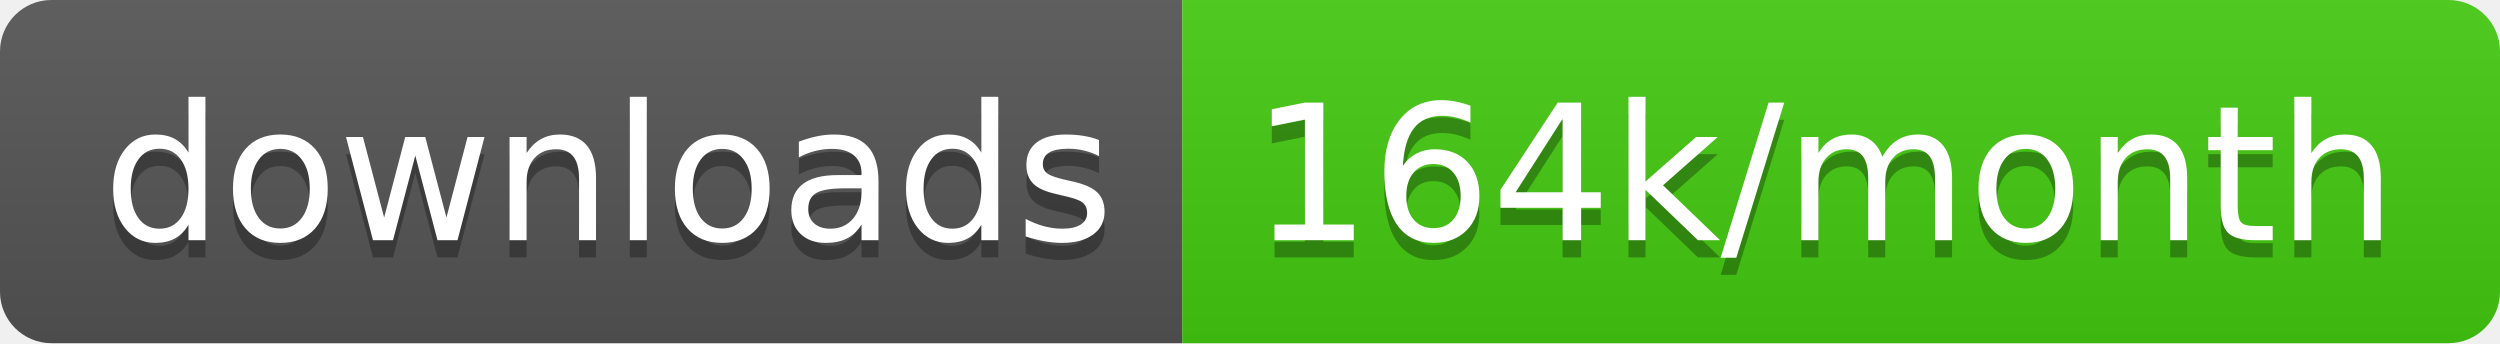
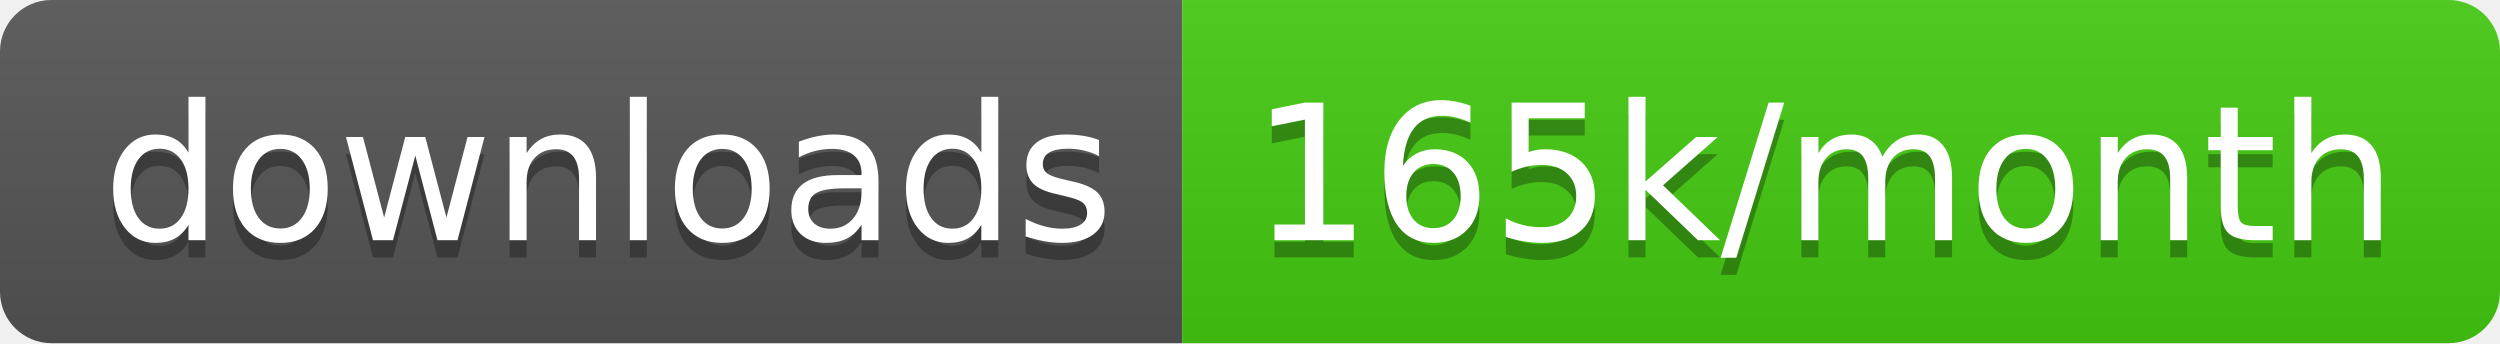
<svg xmlns="http://www.w3.org/2000/svg" width="145.7" height="20">
  <linearGradient id="smooth" x2="0" y2="100%">
    <stop offset="0" stop-color="#bbb" stop-opacity=".1" />
    <stop offset="1" stop-opacity=".1" />
  </linearGradient>
  <clipPath id="round">
    <rect width="145.7" height="20" rx="3" fill="#fff" />
  </clipPath>
  <g clip-path="url(#round)">
    <rect width="68.9" height="20" fill="#555" />
    <rect x="68.9" width="76.8" height="20" fill="#4c1" />
    <rect width="145.7" height="20" fill="url(#smooth)" />
  </g>
  <g fill="#fff" text-anchor="middle" font-family="DejaVu Sans,Verdana,Geneva,sans-serif" font-size="110">
    <text x="354.5" y="150" fill="#010101" fill-opacity=".3" transform="scale(0.1)" textLength="589.0" lengthAdjust="spacing">downloads</text>
    <text x="354.5" y="140" transform="scale(0.1)" textLength="589.0" lengthAdjust="spacing">downloads</text>
-     <text x="1063.0" y="150" fill="#010101" fill-opacity=".3" transform="scale(0.1)" textLength="668.0" lengthAdjust="spacing">164k/month</text>
-     <text x="1063.0" y="140" transform="scale(0.1)" textLength="668.0" lengthAdjust="spacing">164k/month</text>
+     <text x="1063.0" y="150" fill="#010101" fill-opacity=".3" transform="scale(0.1)" textLength="668.0" lengthAdjust="spacing">165k/month</text>
+     <text x="1063.0" y="140" transform="scale(0.1)" textLength="668.0" lengthAdjust="spacing">165k/month</text>
  </g>
</svg>
